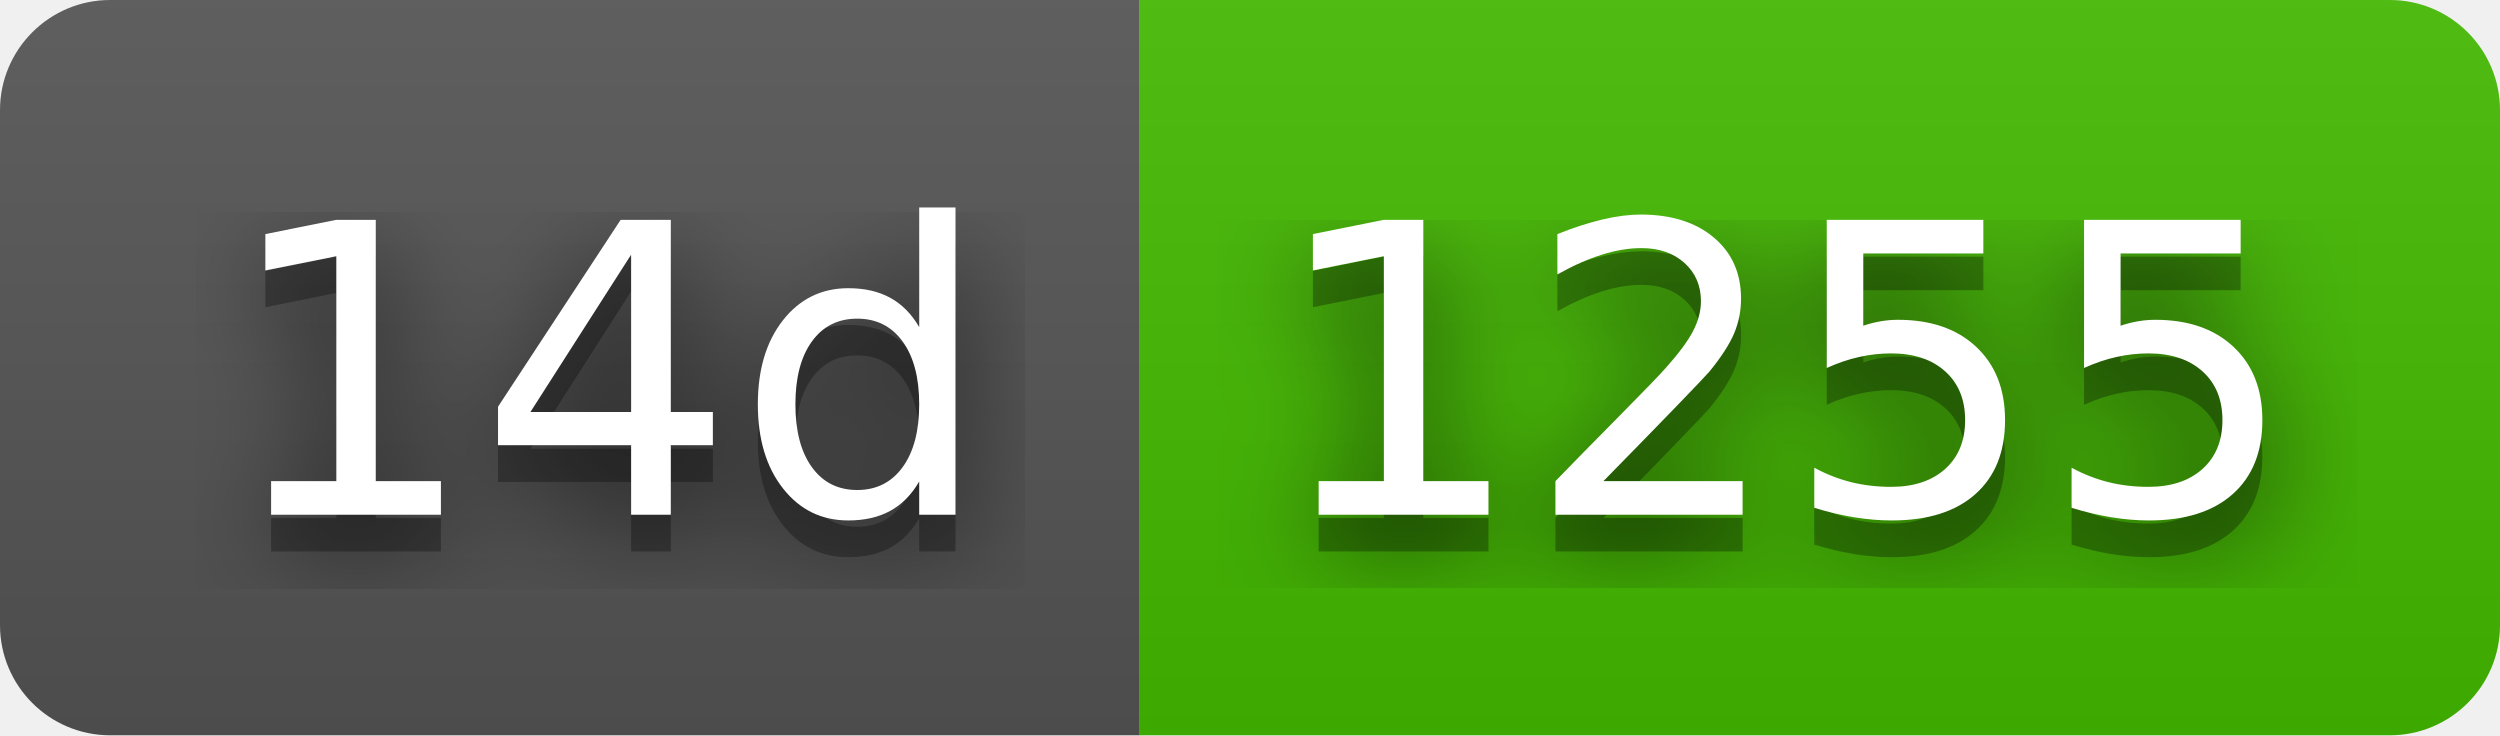
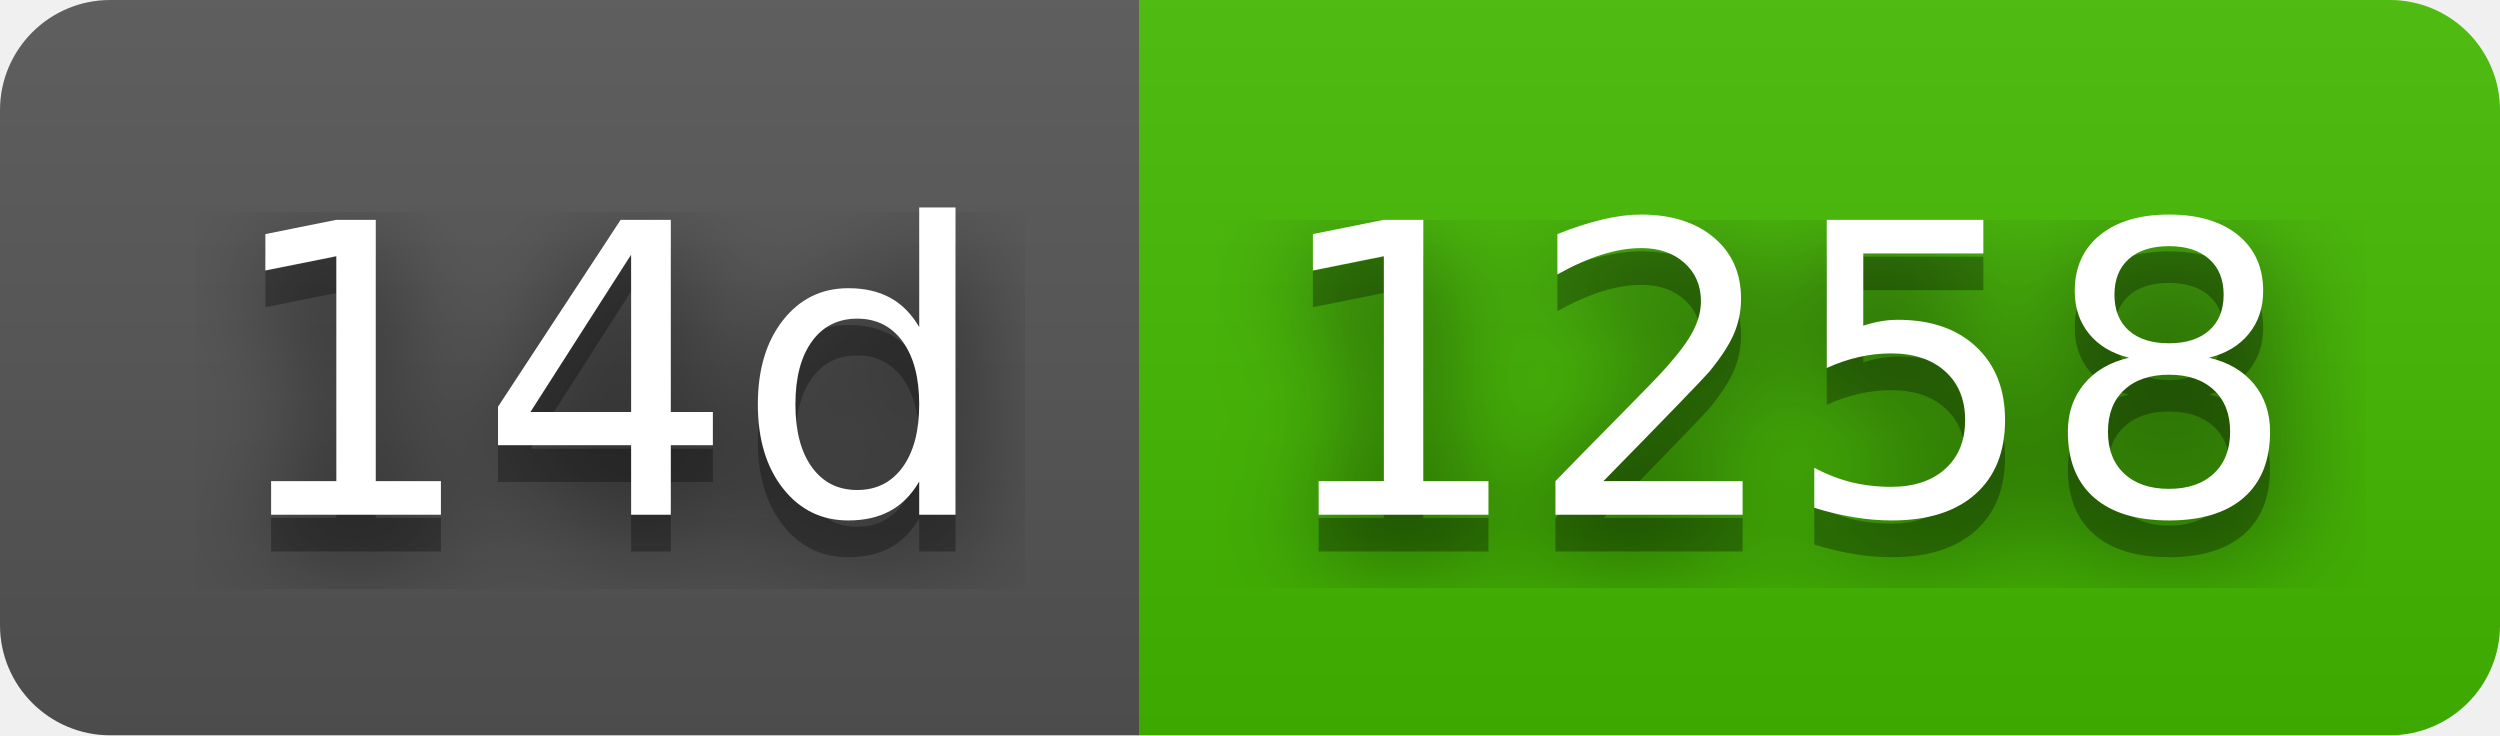
- <svg xmlns="http://www.w3.org/2000/svg" width="68" height="20" role="img" aria-label="14d: 1255">
+ <svg xmlns="http://www.w3.org/2000/svg" width="68" height="20" role="img" aria-label="14d: 1258">
  <filter id="blur">
    <feGaussianBlur stdDeviation="16" />
  </filter>
  <linearGradient id="s" x2="0" y2="100%">
    <stop offset="0" stop-color="#bbb" stop-opacity=".1" />
    <stop offset="1" stop-opacity=".1" />
  </linearGradient>
  <clipPath id="r">
    <rect width="68" height="20" rx="3" />
  </clipPath>
  <g clip-path="url(#r)">
    <rect width="31" height="20" fill="#555" />
    <rect x="31" width="37" height="20" fill="#4b0" />
    <rect width="68" height="20" fill="url(#s)" />
  </g>
  <g fill="#fff" text-anchor="middle" font-family="Verdana,Geneva,DejaVu Sans,sans-serif" text-rendering="geometricPrecision" font-size="110">
    <g transform="scale(.1)">
      <g aria-hidden="true" fill="#010101">
        <text x="165" y="150" fill-opacity=".8" filter="url(#blur)" textLength="210">14d</text>
        <text x="165" y="150" fill-opacity=".3" textLength="210">14d</text>
      </g>
      <text x="165" y="140" textLength="210">14d</text>
    </g>
    <g transform="scale(.1)">
      <g aria-hidden="true" fill="#010101">
-         <text x="485" y="150" fill-opacity=".8" filter="url(#blur)" textLength="270">1255</text>
-         <text x="485" y="150" fill-opacity=".3" textLength="270">1255</text>
+         <text x="485" y="150" fill-opacity=".8" filter="url(#blur)" textLength="270">1258</text>
+         <text x="485" y="150" fill-opacity=".3" textLength="270">1258</text>
      </g>
-       <text x="485" y="140" textLength="270">1255</text>
+       <text x="485" y="140" textLength="270">1258</text>
    </g>
  </g>
</svg>
